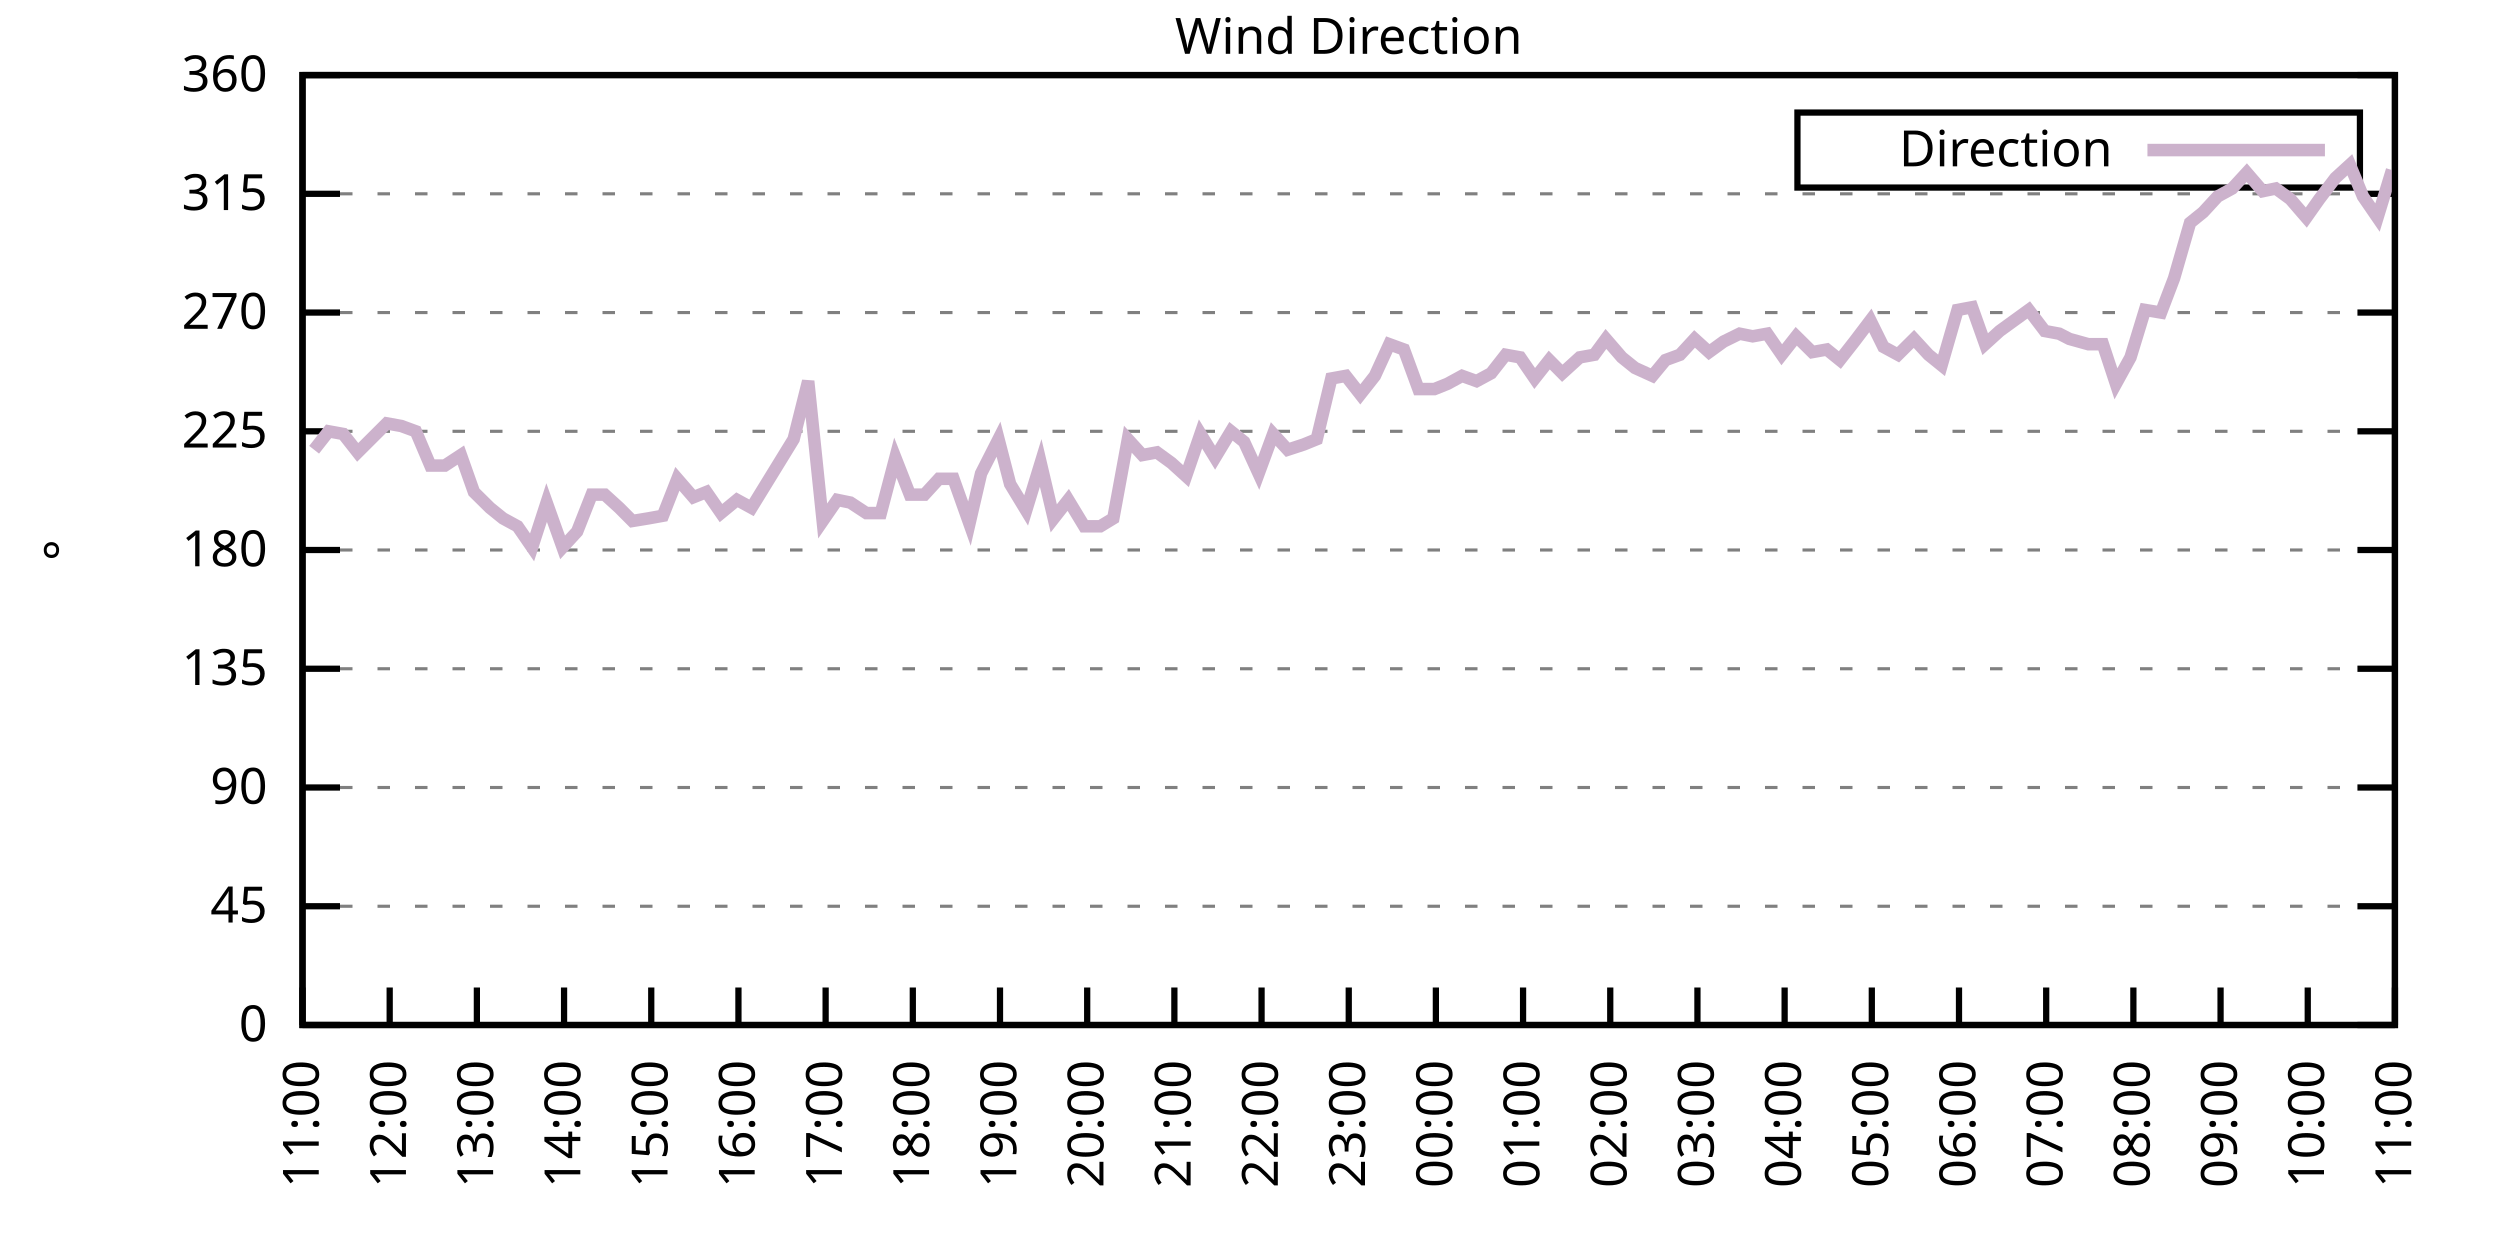
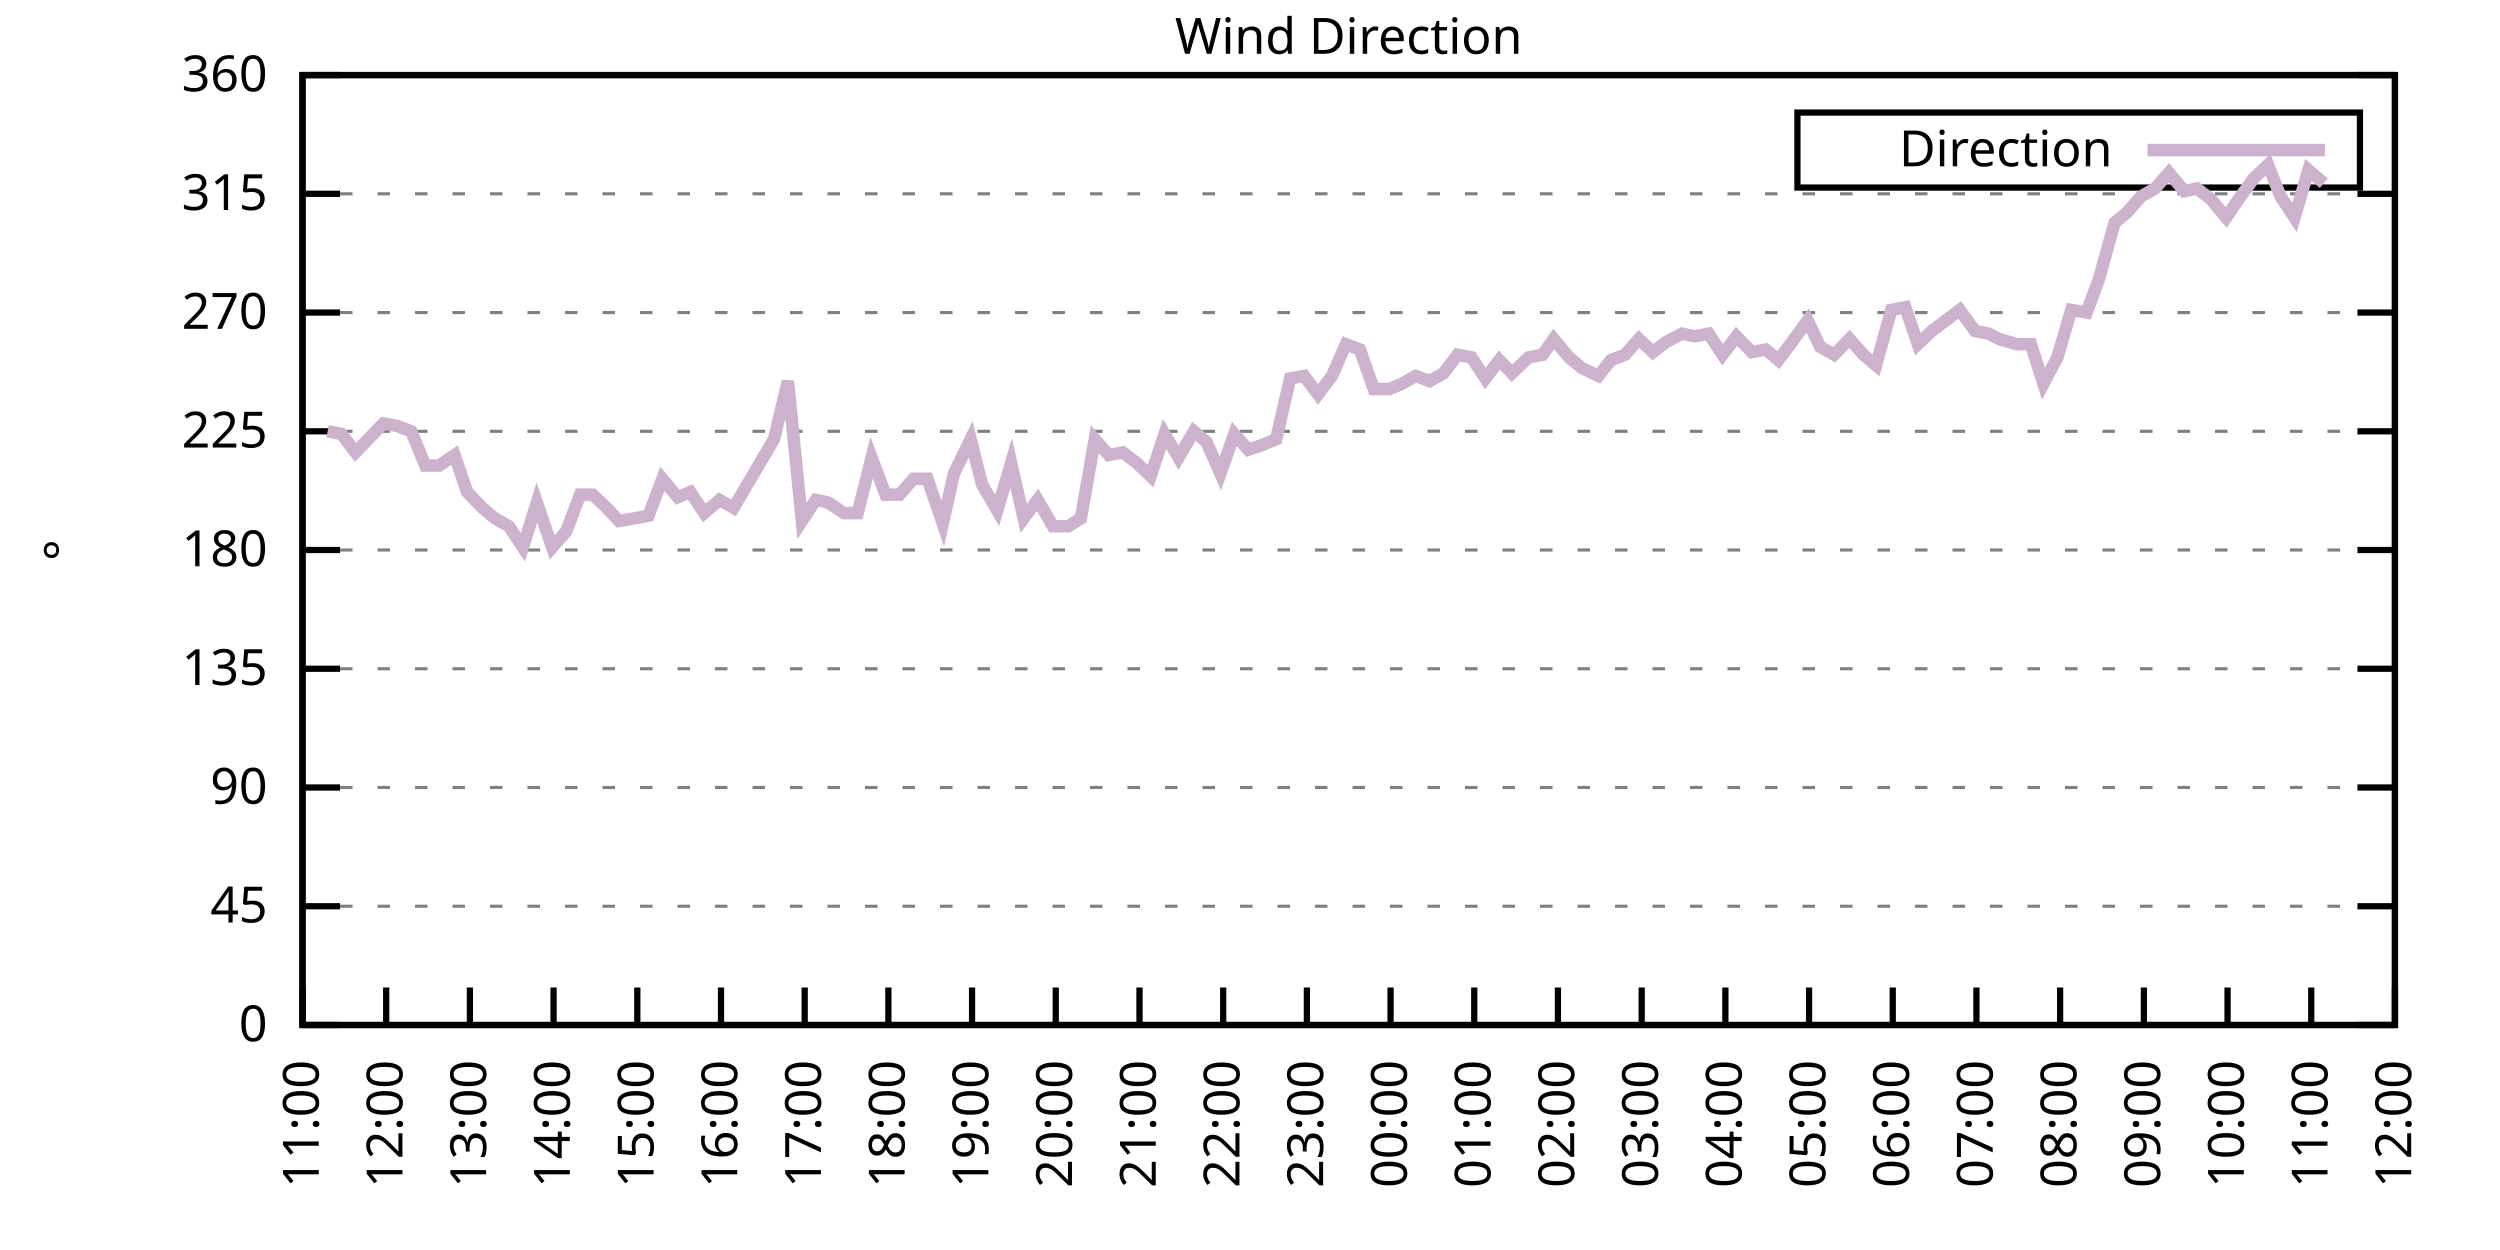
<svg xmlns="http://www.w3.org/2000/svg" xmlns:xlink="http://www.w3.org/1999/xlink" width="400" height="200" viewBox="0 0 400 200">
  <g id="gnuplot_canvas">
    <rect x="0" y="0" width="400" height="200" fill="none" />
    <defs>
      <circle id="gpDot" r="0.5" stroke-width="0.5" stroke="currentColor" />
      <path id="gpPt0" stroke-width="0.333" stroke="currentColor" d="M-1,0 h2 M0,-1 v2" />
      <path id="gpPt1" stroke-width="0.333" stroke="currentColor" d="M-1,-1 L1,1 M1,-1 L-1,1" />
      <path id="gpPt2" stroke-width="0.333" stroke="currentColor" d="M-1,0 L1,0 M0,-1 L0,1 M-1,-1 L1,1 M-1,1 L1,-1" />
      <rect id="gpPt3" stroke-width="0.333" stroke="currentColor" x="-1" y="-1" width="2" height="2" />
      <rect id="gpPt4" stroke-width="0.333" stroke="currentColor" fill="currentColor" x="-1" y="-1" width="2" height="2" />
      <circle id="gpPt5" stroke-width="0.333" stroke="currentColor" cx="0" cy="0" r="1" />
      <use xlink:href="#gpPt5" id="gpPt6" fill="currentColor" stroke="none" />
      <path id="gpPt7" stroke-width="0.333" stroke="currentColor" d="M0,-1.33 L-1.33,0.67 L1.33,0.67 z" />
      <use xlink:href="#gpPt7" id="gpPt8" fill="currentColor" stroke="none" />
      <use xlink:href="#gpPt7" id="gpPt9" stroke="currentColor" transform="rotate(180)" />
      <use xlink:href="#gpPt9" id="gpPt10" fill="currentColor" stroke="none" />
      <use xlink:href="#gpPt3" id="gpPt11" stroke="currentColor" transform="rotate(45)" />
      <use xlink:href="#gpPt11" id="gpPt12" fill="currentColor" stroke="none" />
      <path id="gpPt13" stroke-width="0.333" stroke="currentColor" d="M0,1.330 L1.265,0.411 L0.782,-1.067 L-0.782,-1.076 L-1.265,0.411 z" />
      <use xlink:href="#gpPt13" id="gpPt14" fill="currentColor" stroke="none" />
      <filter id="textbox" filterUnits="objectBoundingBox" x="0" y="0" height="1" width="1">
        <feFlood flood-color="white" flood-opacity="1" result="bgnd" />
        <feComposite in="SourceGraphic" in2="bgnd" operator="atop" />
      </filter>
      <filter id="greybox" filterUnits="objectBoundingBox" x="0" y="0" height="1" width="1">
        <feFlood flood-color="lightgrey" flood-opacity="1" result="grey" />
        <feComposite in="SourceGraphic" in2="grey" operator="atop" />
      </filter>
    </defs>
    <g fill="none" color="white" stroke="currentColor" stroke-width="1.00" stroke-linecap="butt" stroke-linejoin="miter">
</g>
    <g fill="none" color="black" stroke="currentColor" stroke-width="1.00" stroke-linecap="butt" stroke-linejoin="miter">
      <g stroke="none" shape-rendering="crispEdges">
        <polygon fill="rgb(255, 255, 255)" points="48.40,164.00 383.18,164.00 383.18,12.02 48.40,12.02 " />
      </g>
    </g>
    <g fill="none" color="black" stroke="currentColor" stroke-width="1.00" stroke-linecap="butt" stroke-linejoin="miter">
</g>
    <g fill="none" color="black" stroke="black" stroke-width="0.50" stroke-linecap="butt" stroke-linejoin="miter">
</g>
    <g fill="none" color="gray" stroke="currentColor" stroke-width="0.50" stroke-linecap="butt" stroke-linejoin="miter">
      <path stroke="gray" stroke-dasharray="2,4" class="gridline" d="M48.40,164.00 L383.19,164.00  " />
    </g>
    <g fill="none" color="gray" stroke="gray" stroke-width="1.00" stroke-linecap="butt" stroke-linejoin="miter">
</g>
    <g fill="none" color="black" stroke="currentColor" stroke-width="1.00" stroke-linecap="butt" stroke-linejoin="miter">
      <path stroke="black" d="M48.40,164.00 L54.40,164.00 M383.19,164.00 L377.19,164.00  " />
      <g transform="translate(42.80,166.60)" stroke="none" fill="black" font-family="Sans" font-size="8.00" text-anchor="end">
        <text>
          <tspan font-family="Sans"> 0</tspan>
        </text>
      </g>
    </g>
    <g fill="none" color="black" stroke="currentColor" stroke-width="1.00" stroke-linecap="butt" stroke-linejoin="miter">
</g>
    <g fill="none" color="black" stroke="black" stroke-width="0.50" stroke-linecap="butt" stroke-linejoin="miter">
</g>
    <g fill="none" color="gray" stroke="currentColor" stroke-width="0.50" stroke-linecap="butt" stroke-linejoin="miter">
      <path stroke="gray" stroke-dasharray="2,4" class="gridline" d="M48.40,145.00 L383.19,145.00  " />
    </g>
    <g fill="none" color="gray" stroke="gray" stroke-width="1.00" stroke-linecap="butt" stroke-linejoin="miter">
</g>
    <g fill="none" color="black" stroke="currentColor" stroke-width="1.00" stroke-linecap="butt" stroke-linejoin="miter">
      <path stroke="black" d="M48.40,145.00 L54.40,145.00 M383.19,145.00 L377.19,145.00  " />
      <g transform="translate(42.80,147.60)" stroke="none" fill="black" font-family="Sans" font-size="8.00" text-anchor="end">
        <text>
          <tspan font-family="Sans"> 45</tspan>
        </text>
      </g>
    </g>
    <g fill="none" color="black" stroke="currentColor" stroke-width="1.00" stroke-linecap="butt" stroke-linejoin="miter">
</g>
    <g fill="none" color="black" stroke="black" stroke-width="0.50" stroke-linecap="butt" stroke-linejoin="miter">
</g>
    <g fill="none" color="gray" stroke="currentColor" stroke-width="0.50" stroke-linecap="butt" stroke-linejoin="miter">
      <path stroke="gray" stroke-dasharray="2,4" class="gridline" d="M48.40,126.00 L383.19,126.00  " />
    </g>
    <g fill="none" color="gray" stroke="gray" stroke-width="1.00" stroke-linecap="butt" stroke-linejoin="miter">
</g>
    <g fill="none" color="black" stroke="currentColor" stroke-width="1.00" stroke-linecap="butt" stroke-linejoin="miter">
      <path stroke="black" d="M48.40,126.00 L54.40,126.00 M383.19,126.00 L377.19,126.00  " />
      <g transform="translate(42.80,128.60)" stroke="none" fill="black" font-family="Sans" font-size="8.00" text-anchor="end">
        <text>
          <tspan font-family="Sans"> 90</tspan>
        </text>
      </g>
    </g>
    <g fill="none" color="black" stroke="currentColor" stroke-width="1.00" stroke-linecap="butt" stroke-linejoin="miter">
</g>
    <g fill="none" color="black" stroke="black" stroke-width="0.50" stroke-linecap="butt" stroke-linejoin="miter">
</g>
    <g fill="none" color="gray" stroke="currentColor" stroke-width="0.50" stroke-linecap="butt" stroke-linejoin="miter">
      <path stroke="gray" stroke-dasharray="2,4" class="gridline" d="M48.40,107.00 L383.19,107.00  " />
    </g>
    <g fill="none" color="gray" stroke="gray" stroke-width="1.00" stroke-linecap="butt" stroke-linejoin="miter">
</g>
    <g fill="none" color="black" stroke="currentColor" stroke-width="1.00" stroke-linecap="butt" stroke-linejoin="miter">
      <path stroke="black" d="M48.40,107.00 L54.40,107.00 M383.19,107.00 L377.19,107.00  " />
      <g transform="translate(42.80,109.60)" stroke="none" fill="black" font-family="Sans" font-size="8.00" text-anchor="end">
        <text>
          <tspan font-family="Sans"> 135</tspan>
        </text>
      </g>
    </g>
    <g fill="none" color="black" stroke="currentColor" stroke-width="1.00" stroke-linecap="butt" stroke-linejoin="miter">
</g>
    <g fill="none" color="black" stroke="black" stroke-width="0.50" stroke-linecap="butt" stroke-linejoin="miter">
</g>
    <g fill="none" color="gray" stroke="currentColor" stroke-width="0.50" stroke-linecap="butt" stroke-linejoin="miter">
      <path stroke="gray" stroke-dasharray="2,4" class="gridline" d="M48.40,88.00 L383.19,88.00  " />
    </g>
    <g fill="none" color="gray" stroke="gray" stroke-width="1.00" stroke-linecap="butt" stroke-linejoin="miter">
</g>
    <g fill="none" color="black" stroke="currentColor" stroke-width="1.00" stroke-linecap="butt" stroke-linejoin="miter">
      <path stroke="black" d="M48.40,88.00 L54.40,88.00 M383.19,88.00 L377.19,88.00  " />
      <g transform="translate(42.80,90.60)" stroke="none" fill="black" font-family="Sans" font-size="8.00" text-anchor="end">
        <text>
          <tspan font-family="Sans"> 180</tspan>
        </text>
      </g>
    </g>
    <g fill="none" color="black" stroke="currentColor" stroke-width="1.00" stroke-linecap="butt" stroke-linejoin="miter">
</g>
    <g fill="none" color="black" stroke="black" stroke-width="0.50" stroke-linecap="butt" stroke-linejoin="miter">
</g>
    <g fill="none" color="gray" stroke="currentColor" stroke-width="0.50" stroke-linecap="butt" stroke-linejoin="miter">
      <path stroke="gray" stroke-dasharray="2,4" class="gridline" d="M48.40,69.01 L383.19,69.01  " />
    </g>
    <g fill="none" color="gray" stroke="gray" stroke-width="1.00" stroke-linecap="butt" stroke-linejoin="miter">
</g>
    <g fill="none" color="black" stroke="currentColor" stroke-width="1.00" stroke-linecap="butt" stroke-linejoin="miter">
      <path stroke="black" d="M48.40,69.01 L54.40,69.01 M383.19,69.01 L377.19,69.01  " />
      <g transform="translate(42.80,71.61)" stroke="none" fill="black" font-family="Sans" font-size="8.00" text-anchor="end">
        <text>
          <tspan font-family="Sans"> 225</tspan>
        </text>
      </g>
    </g>
    <g fill="none" color="black" stroke="currentColor" stroke-width="1.00" stroke-linecap="butt" stroke-linejoin="miter">
</g>
    <g fill="none" color="black" stroke="black" stroke-width="0.50" stroke-linecap="butt" stroke-linejoin="miter">
</g>
    <g fill="none" color="gray" stroke="currentColor" stroke-width="0.50" stroke-linecap="butt" stroke-linejoin="miter">
      <path stroke="gray" stroke-dasharray="2,4" class="gridline" d="M48.40,50.01 L383.19,50.01  " />
    </g>
    <g fill="none" color="gray" stroke="gray" stroke-width="1.00" stroke-linecap="butt" stroke-linejoin="miter">
</g>
    <g fill="none" color="black" stroke="currentColor" stroke-width="1.00" stroke-linecap="butt" stroke-linejoin="miter">
      <path stroke="black" d="M48.40,50.01 L54.40,50.01 M383.19,50.01 L377.19,50.01  " />
      <g transform="translate(42.80,52.61)" stroke="none" fill="black" font-family="Sans" font-size="8.00" text-anchor="end">
        <text>
          <tspan font-family="Sans"> 270</tspan>
        </text>
      </g>
    </g>
    <g fill="none" color="black" stroke="currentColor" stroke-width="1.00" stroke-linecap="butt" stroke-linejoin="miter">
</g>
    <g fill="none" color="black" stroke="black" stroke-width="0.50" stroke-linecap="butt" stroke-linejoin="miter">
</g>
    <g fill="none" color="gray" stroke="currentColor" stroke-width="0.50" stroke-linecap="butt" stroke-linejoin="miter">
      <path stroke="gray" stroke-dasharray="2,4" class="gridline" d="M48.40,31.01 L383.19,31.01  " />
    </g>
    <g fill="none" color="gray" stroke="gray" stroke-width="1.00" stroke-linecap="butt" stroke-linejoin="miter">
</g>
    <g fill="none" color="black" stroke="currentColor" stroke-width="1.00" stroke-linecap="butt" stroke-linejoin="miter">
      <path stroke="black" d="M48.40,31.01 L54.40,31.01 M383.19,31.01 L377.19,31.01  " />
      <g transform="translate(42.80,33.61)" stroke="none" fill="black" font-family="Sans" font-size="8.00" text-anchor="end">
        <text>
          <tspan font-family="Sans"> 315</tspan>
        </text>
      </g>
    </g>
    <g fill="none" color="black" stroke="currentColor" stroke-width="1.00" stroke-linecap="butt" stroke-linejoin="miter">
</g>
    <g fill="none" color="black" stroke="black" stroke-width="0.50" stroke-linecap="butt" stroke-linejoin="miter">
</g>
    <g fill="none" color="gray" stroke="currentColor" stroke-width="0.50" stroke-linecap="butt" stroke-linejoin="miter">
      <path stroke="gray" stroke-dasharray="2,4" class="gridline" d="M48.40,12.01 L383.19,12.01  " />
    </g>
    <g fill="none" color="gray" stroke="gray" stroke-width="1.00" stroke-linecap="butt" stroke-linejoin="miter">
</g>
    <g fill="none" color="black" stroke="currentColor" stroke-width="1.00" stroke-linecap="butt" stroke-linejoin="miter">
      <path stroke="black" d="M48.40,12.01 L54.40,12.01 M383.19,12.01 L377.19,12.01  " />
      <g transform="translate(42.80,14.61)" stroke="none" fill="black" font-family="Sans" font-size="8.00" text-anchor="end">
        <text>
          <tspan font-family="Sans"> 360</tspan>
        </text>
      </g>
    </g>
    <g fill="none" color="black" stroke="currentColor" stroke-width="1.00" stroke-linecap="butt" stroke-linejoin="miter">
      <path stroke="black" d="M48.40,164.00 L48.40,158.00  " />
      <g transform="translate(51.00,169.60) rotate(270.00)" stroke="none" fill="black" font-family="Sans" font-size="8.00" text-anchor="end">
        <text>
          <tspan font-family="Sans">11:00</tspan>
        </text>
      </g>
    </g>
    <g fill="none" color="black" stroke="currentColor" stroke-width="1.00" stroke-linecap="butt" stroke-linejoin="miter">
-       <path stroke="black" d="M62.35,164.00 L62.35,158.00  " />
-       <g transform="translate(64.95,169.60) rotate(270.00)" stroke="none" fill="black" font-family="Sans" font-size="8.00" text-anchor="end">
+       <path stroke="black" d="M61.79,164.00 L61.79,158.00  " />
+       <g transform="translate(64.39,169.60) rotate(270.00)" stroke="none" fill="black" font-family="Sans" font-size="8.00" text-anchor="end">
        <text>
          <tspan font-family="Sans">12:00</tspan>
        </text>
      </g>
    </g>
    <g fill="none" color="black" stroke="currentColor" stroke-width="1.00" stroke-linecap="butt" stroke-linejoin="miter">
-       <path stroke="black" d="M76.30,164.00 L76.30,158.00  " />
-       <g transform="translate(78.90,169.60) rotate(270.00)" stroke="none" fill="black" font-family="Sans" font-size="8.00" text-anchor="end">
+       <path stroke="black" d="M75.18,164.00 L75.18,158.00  " />
+       <g transform="translate(77.78,169.60) rotate(270.00)" stroke="none" fill="black" font-family="Sans" font-size="8.00" text-anchor="end">
        <text>
          <tspan font-family="Sans">13:00</tspan>
        </text>
      </g>
    </g>
    <g fill="none" color="black" stroke="currentColor" stroke-width="1.00" stroke-linecap="butt" stroke-linejoin="miter">
-       <path stroke="black" d="M90.25,164.00 L90.25,158.00  " />
-       <g transform="translate(92.85,169.60) rotate(270.00)" stroke="none" fill="black" font-family="Sans" font-size="8.00" text-anchor="end">
+       <path stroke="black" d="M88.57,164.00 L88.57,158.00  " />
+       <g transform="translate(91.17,169.60) rotate(270.00)" stroke="none" fill="black" font-family="Sans" font-size="8.00" text-anchor="end">
        <text>
          <tspan font-family="Sans">14:00</tspan>
        </text>
      </g>
    </g>
    <g fill="none" color="black" stroke="currentColor" stroke-width="1.00" stroke-linecap="butt" stroke-linejoin="miter">
-       <path stroke="black" d="M104.20,164.00 L104.20,158.00  " />
-       <g transform="translate(106.80,169.60) rotate(270.00)" stroke="none" fill="black" font-family="Sans" font-size="8.00" text-anchor="end">
+       <path stroke="black" d="M101.97,164.00 L101.97,158.00  " />
+       <g transform="translate(104.57,169.60) rotate(270.00)" stroke="none" fill="black" font-family="Sans" font-size="8.00" text-anchor="end">
        <text>
          <tspan font-family="Sans">15:00</tspan>
        </text>
      </g>
    </g>
    <g fill="none" color="black" stroke="currentColor" stroke-width="1.00" stroke-linecap="butt" stroke-linejoin="miter">
-       <path stroke="black" d="M118.15,164.00 L118.15,158.00  " />
-       <g transform="translate(120.75,169.60) rotate(270.00)" stroke="none" fill="black" font-family="Sans" font-size="8.00" text-anchor="end">
+       <path stroke="black" d="M115.36,164.00 L115.36,158.00  " />
+       <g transform="translate(117.96,169.60) rotate(270.00)" stroke="none" fill="black" font-family="Sans" font-size="8.00" text-anchor="end">
        <text>
          <tspan font-family="Sans">16:00</tspan>
        </text>
      </g>
    </g>
    <g fill="none" color="black" stroke="currentColor" stroke-width="1.00" stroke-linecap="butt" stroke-linejoin="miter">
-       <path stroke="black" d="M132.10,164.00 L132.10,158.00  " />
-       <g transform="translate(134.70,169.60) rotate(270.00)" stroke="none" fill="black" font-family="Sans" font-size="8.00" text-anchor="end">
+       <path stroke="black" d="M128.75,164.00 L128.75,158.00  " />
+       <g transform="translate(131.35,169.60) rotate(270.00)" stroke="none" fill="black" font-family="Sans" font-size="8.00" text-anchor="end">
        <text>
          <tspan font-family="Sans">17:00</tspan>
        </text>
      </g>
    </g>
    <g fill="none" color="black" stroke="currentColor" stroke-width="1.00" stroke-linecap="butt" stroke-linejoin="miter">
-       <path stroke="black" d="M146.05,164.00 L146.05,158.00  " />
-       <g transform="translate(148.65,169.60) rotate(270.00)" stroke="none" fill="black" font-family="Sans" font-size="8.00" text-anchor="end">
+       <path stroke="black" d="M142.14,164.00 L142.14,158.00  " />
+       <g transform="translate(144.74,169.60) rotate(270.00)" stroke="none" fill="black" font-family="Sans" font-size="8.00" text-anchor="end">
        <text>
          <tspan font-family="Sans">18:00</tspan>
        </text>
      </g>
    </g>
    <g fill="none" color="black" stroke="currentColor" stroke-width="1.00" stroke-linecap="butt" stroke-linejoin="miter">
-       <path stroke="black" d="M160.00,164.00 L160.00,158.00  " />
-       <g transform="translate(162.60,169.60) rotate(270.00)" stroke="none" fill="black" font-family="Sans" font-size="8.00" text-anchor="end">
+       <path stroke="black" d="M155.53,164.00 L155.53,158.00  " />
+       <g transform="translate(158.13,169.60) rotate(270.00)" stroke="none" fill="black" font-family="Sans" font-size="8.00" text-anchor="end">
        <text>
          <tspan font-family="Sans">19:00</tspan>
        </text>
      </g>
    </g>
    <g fill="none" color="black" stroke="currentColor" stroke-width="1.00" stroke-linecap="butt" stroke-linejoin="miter">
-       <path stroke="black" d="M173.95,164.00 L173.95,158.00  " />
-       <g transform="translate(176.55,169.60) rotate(270.00)" stroke="none" fill="black" font-family="Sans" font-size="8.00" text-anchor="end">
+       <path stroke="black" d="M168.92,164.00 L168.92,158.00  " />
+       <g transform="translate(171.52,169.60) rotate(270.00)" stroke="none" fill="black" font-family="Sans" font-size="8.00" text-anchor="end">
        <text>
          <tspan font-family="Sans">20:00</tspan>
        </text>
      </g>
    </g>
    <g fill="none" color="black" stroke="currentColor" stroke-width="1.00" stroke-linecap="butt" stroke-linejoin="miter">
-       <path stroke="black" d="M187.90,164.00 L187.90,158.00  " />
-       <g transform="translate(190.50,169.60) rotate(270.00)" stroke="none" fill="black" font-family="Sans" font-size="8.00" text-anchor="end">
+       <path stroke="black" d="M182.32,164.00 L182.32,158.00  " />
+       <g transform="translate(184.92,169.60) rotate(270.00)" stroke="none" fill="black" font-family="Sans" font-size="8.00" text-anchor="end">
        <text>
          <tspan font-family="Sans">21:00</tspan>
        </text>
      </g>
    </g>
    <g fill="none" color="black" stroke="currentColor" stroke-width="1.00" stroke-linecap="butt" stroke-linejoin="miter">
-       <path stroke="black" d="M201.85,164.00 L201.85,158.00  " />
-       <g transform="translate(204.45,169.60) rotate(270.00)" stroke="none" fill="black" font-family="Sans" font-size="8.00" text-anchor="end">
+       <path stroke="black" d="M195.71,164.00 L195.71,158.00  " />
+       <g transform="translate(198.31,169.60) rotate(270.00)" stroke="none" fill="black" font-family="Sans" font-size="8.00" text-anchor="end">
        <text>
          <tspan font-family="Sans">22:00</tspan>
        </text>
      </g>
    </g>
    <g fill="none" color="black" stroke="currentColor" stroke-width="1.00" stroke-linecap="butt" stroke-linejoin="miter">
-       <path stroke="black" d="M215.80,164.00 L215.80,158.00  " />
-       <g transform="translate(218.40,169.60) rotate(270.00)" stroke="none" fill="black" font-family="Sans" font-size="8.00" text-anchor="end">
+       <path stroke="black" d="M209.10,164.00 L209.10,158.00  " />
+       <g transform="translate(211.70,169.60) rotate(270.00)" stroke="none" fill="black" font-family="Sans" font-size="8.00" text-anchor="end">
        <text>
          <tspan font-family="Sans">23:00</tspan>
        </text>
      </g>
    </g>
    <g fill="none" color="black" stroke="currentColor" stroke-width="1.00" stroke-linecap="butt" stroke-linejoin="miter">
-       <path stroke="black" d="M229.74,164.00 L229.74,158.00  " />
-       <g transform="translate(232.34,169.60) rotate(270.00)" stroke="none" fill="black" font-family="Sans" font-size="8.00" text-anchor="end">
+       <path stroke="black" d="M222.49,164.00 L222.49,158.00  " />
+       <g transform="translate(225.09,169.60) rotate(270.00)" stroke="none" fill="black" font-family="Sans" font-size="8.00" text-anchor="end">
        <text>
          <tspan font-family="Sans">00:00</tspan>
        </text>
      </g>
    </g>
    <g fill="none" color="black" stroke="currentColor" stroke-width="1.00" stroke-linecap="butt" stroke-linejoin="miter">
-       <path stroke="black" d="M243.69,164.00 L243.69,158.00  " />
-       <g transform="translate(246.29,169.60) rotate(270.00)" stroke="none" fill="black" font-family="Sans" font-size="8.00" text-anchor="end">
+       <path stroke="black" d="M235.88,164.00 L235.88,158.00  " />
+       <g transform="translate(238.48,169.60) rotate(270.00)" stroke="none" fill="black" font-family="Sans" font-size="8.00" text-anchor="end">
        <text>
          <tspan font-family="Sans">01:00</tspan>
        </text>
      </g>
    </g>
    <g fill="none" color="black" stroke="currentColor" stroke-width="1.00" stroke-linecap="butt" stroke-linejoin="miter">
-       <path stroke="black" d="M257.64,164.00 L257.64,158.00  " />
-       <g transform="translate(260.24,169.60) rotate(270.00)" stroke="none" fill="black" font-family="Sans" font-size="8.00" text-anchor="end">
+       <path stroke="black" d="M249.27,164.00 L249.27,158.00  " />
+       <g transform="translate(251.87,169.60) rotate(270.00)" stroke="none" fill="black" font-family="Sans" font-size="8.00" text-anchor="end">
        <text>
          <tspan font-family="Sans">02:00</tspan>
        </text>
      </g>
    </g>
    <g fill="none" color="black" stroke="currentColor" stroke-width="1.00" stroke-linecap="butt" stroke-linejoin="miter">
-       <path stroke="black" d="M271.59,164.00 L271.59,158.00  " />
-       <g transform="translate(274.19,169.60) rotate(270.00)" stroke="none" fill="black" font-family="Sans" font-size="8.00" text-anchor="end">
+       <path stroke="black" d="M262.67,164.00 L262.67,158.00  " />
+       <g transform="translate(265.27,169.60) rotate(270.00)" stroke="none" fill="black" font-family="Sans" font-size="8.00" text-anchor="end">
        <text>
          <tspan font-family="Sans">03:00</tspan>
        </text>
      </g>
    </g>
    <g fill="none" color="black" stroke="currentColor" stroke-width="1.00" stroke-linecap="butt" stroke-linejoin="miter">
-       <path stroke="black" d="M285.54,164.00 L285.54,158.00  " />
-       <g transform="translate(288.14,169.60) rotate(270.00)" stroke="none" fill="black" font-family="Sans" font-size="8.00" text-anchor="end">
+       <path stroke="black" d="M276.06,164.00 L276.06,158.00  " />
+       <g transform="translate(278.66,169.60) rotate(270.00)" stroke="none" fill="black" font-family="Sans" font-size="8.00" text-anchor="end">
        <text>
          <tspan font-family="Sans">04:00</tspan>
        </text>
      </g>
    </g>
    <g fill="none" color="black" stroke="currentColor" stroke-width="1.00" stroke-linecap="butt" stroke-linejoin="miter">
-       <path stroke="black" d="M299.49,164.00 L299.49,158.00  " />
-       <g transform="translate(302.09,169.60) rotate(270.00)" stroke="none" fill="black" font-family="Sans" font-size="8.00" text-anchor="end">
+       <path stroke="black" d="M289.45,164.00 L289.45,158.00  " />
+       <g transform="translate(292.05,169.60) rotate(270.00)" stroke="none" fill="black" font-family="Sans" font-size="8.00" text-anchor="end">
        <text>
          <tspan font-family="Sans">05:00</tspan>
        </text>
      </g>
    </g>
    <g fill="none" color="black" stroke="currentColor" stroke-width="1.00" stroke-linecap="butt" stroke-linejoin="miter">
-       <path stroke="black" d="M313.44,164.00 L313.44,158.00  " />
-       <g transform="translate(316.04,169.60) rotate(270.00)" stroke="none" fill="black" font-family="Sans" font-size="8.00" text-anchor="end">
+       <path stroke="black" d="M302.84,164.00 L302.84,158.00  " />
+       <g transform="translate(305.44,169.60) rotate(270.00)" stroke="none" fill="black" font-family="Sans" font-size="8.00" text-anchor="end">
        <text>
          <tspan font-family="Sans">06:00</tspan>
        </text>
      </g>
    </g>
    <g fill="none" color="black" stroke="currentColor" stroke-width="1.00" stroke-linecap="butt" stroke-linejoin="miter">
-       <path stroke="black" d="M327.39,164.00 L327.39,158.00  " />
-       <g transform="translate(329.99,169.60) rotate(270.00)" stroke="none" fill="black" font-family="Sans" font-size="8.00" text-anchor="end">
+       <path stroke="black" d="M316.23,164.00 L316.23,158.00  " />
+       <g transform="translate(318.83,169.60) rotate(270.00)" stroke="none" fill="black" font-family="Sans" font-size="8.00" text-anchor="end">
        <text>
          <tspan font-family="Sans">07:00</tspan>
        </text>
      </g>
    </g>
    <g fill="none" color="black" stroke="currentColor" stroke-width="1.00" stroke-linecap="butt" stroke-linejoin="miter">
-       <path stroke="black" d="M341.34,164.00 L341.34,158.00  " />
-       <g transform="translate(343.94,169.60) rotate(270.00)" stroke="none" fill="black" font-family="Sans" font-size="8.00" text-anchor="end">
+       <path stroke="black" d="M329.62,164.00 L329.62,158.00  " />
+       <g transform="translate(332.22,169.60) rotate(270.00)" stroke="none" fill="black" font-family="Sans" font-size="8.00" text-anchor="end">
        <text>
          <tspan font-family="Sans">08:00</tspan>
        </text>
      </g>
    </g>
    <g fill="none" color="black" stroke="currentColor" stroke-width="1.00" stroke-linecap="butt" stroke-linejoin="miter">
-       <path stroke="black" d="M355.29,164.00 L355.29,158.00  " />
-       <g transform="translate(357.89,169.60) rotate(270.00)" stroke="none" fill="black" font-family="Sans" font-size="8.00" text-anchor="end">
+       <path stroke="black" d="M343.02,164.00 L343.02,158.00  " />
+       <g transform="translate(345.62,169.60) rotate(270.00)" stroke="none" fill="black" font-family="Sans" font-size="8.00" text-anchor="end">
        <text>
          <tspan font-family="Sans">09:00</tspan>
        </text>
      </g>
    </g>
    <g fill="none" color="black" stroke="currentColor" stroke-width="1.00" stroke-linecap="butt" stroke-linejoin="miter">
-       <path stroke="black" d="M369.24,164.00 L369.24,158.00  " />
-       <g transform="translate(371.84,169.60) rotate(270.00)" stroke="none" fill="black" font-family="Sans" font-size="8.00" text-anchor="end">
+       <path stroke="black" d="M356.41,164.00 L356.41,158.00  " />
+       <g transform="translate(359.01,169.60) rotate(270.00)" stroke="none" fill="black" font-family="Sans" font-size="8.00" text-anchor="end">
        <text>
          <tspan font-family="Sans">10:00</tspan>
+         </text>
+       </g>
+     </g>
+     <g fill="none" color="black" stroke="currentColor" stroke-width="1.00" stroke-linecap="butt" stroke-linejoin="miter">
+       <path stroke="black" d="M369.80,164.00 L369.80,158.00  " />
+       <g transform="translate(372.40,169.60) rotate(270.00)" stroke="none" fill="black" font-family="Sans" font-size="8.00" text-anchor="end">
+         <text>
+           <tspan font-family="Sans">11:00</tspan>
        </text>
      </g>
    </g>
    <g fill="none" color="black" stroke="currentColor" stroke-width="1.00" stroke-linecap="butt" stroke-linejoin="miter">
      <path stroke="black" d="M383.19,164.00 L383.19,158.00  " />
      <g transform="translate(385.79,169.60) rotate(270.00)" stroke="none" fill="black" font-family="Sans" font-size="8.00" text-anchor="end">
        <text>
-           <tspan font-family="Sans">11:00</tspan>
+           <tspan font-family="Sans">12:00</tspan>
        </text>
      </g>
    </g>
    <g fill="none" color="black" stroke="currentColor" stroke-width="1.00" stroke-linecap="butt" stroke-linejoin="miter">
</g>
    <g fill="none" color="black" stroke="currentColor" stroke-width="1.00" stroke-linecap="butt" stroke-linejoin="miter">
      <path stroke="black" d="M48.40,12.01 L48.40,164.00 L383.19,164.00 L383.19,12.01 L48.40,12.01 Z  " />
    </g>
    <g fill="none" color="black" stroke="currentColor" stroke-width="1.00" stroke-linecap="butt" stroke-linejoin="miter">
</g>
    <g fill="none" color="black" stroke="currentColor" stroke-width="1.00" stroke-linecap="butt" stroke-linejoin="miter">
      <path stroke="black" d="M287.59,30.01 L287.59,18.01 L377.59,18.01 L377.59,30.01 L287.59,30.01 Z  " />
    </g>
    <g id="Wind_direction_plot_1">
      <g fill="none" color="white" stroke="black" stroke-width="2.00" stroke-linecap="butt" stroke-linejoin="miter">
</g>
      <g fill="none" color="black" stroke="currentColor" stroke-width="2.00" stroke-linecap="butt" stroke-linejoin="miter">
        <g transform="translate(337.99,26.61)" stroke="none" fill="black" font-family="Sans" font-size="8.00" text-anchor="end">
          <text>
            <tspan font-family="Sans">Direction</tspan>
          </text>
        </g>
      </g>
      <g fill="none" color="black" stroke="currentColor" stroke-width="2.00" stroke-linecap="butt" stroke-linejoin="miter">
-         <path stroke="rgb(204, 178, 204)" d="M343.59,24.01 L371.99,24.01 M50.26,71.96 L52.58,69.01 L54.91,69.43 L57.23,72.38 L61.88,67.74 L64.21,68.16   L66.53,69.01 L68.86,74.49 L71.18,74.49 L73.74,72.81 L75.83,78.72 L78.39,81.25 L80.48,82.94 L82.81,84.21   L85.13,87.58 L87.46,80.41 L90.02,87.58 L92.34,85.05 L94.67,79.14 L96.76,79.14 L99.08,81.25 L101.18,83.36   L103.73,82.94 L106.06,82.52 L108.38,76.61 L110.94,79.56 L113.03,78.72 L115.36,82.09 L117.92,79.98 L120.24,81.25   L126.98,70.27 L129.31,60.98 L131.63,83.36 L133.96,79.98 L136.05,80.41 L138.61,82.09 L140.93,82.09 L143.26,73.23   L145.58,79.14 L147.91,79.14 L150.23,76.61 L152.56,76.61 L155.11,83.78 L156.97,75.76 L159.76,70.27 L161.62,77.45   L164.18,81.67 L166.51,74.07 L168.60,82.94 L170.92,79.98 L173.48,84.21 L176.04,84.21 L178.13,82.94 L180.46,70.27   L182.78,72.81 L185.11,72.38 L187.43,74.07 L189.76,76.18 L192.08,69.43 L194.41,73.23 L196.96,69.01 L199.06,70.70   L201.38,75.76 L203.71,69.43 L206.03,71.96 L208.59,71.12 L210.68,70.27 L213.01,60.56 L215.33,60.14 L217.65,63.10   L219.98,60.14 L222.30,55.07 L224.63,55.92 L226.95,62.25 L229.51,62.25 L231.60,61.41 L233.93,60.14 L236.25,60.98   L238.58,59.72 L240.90,56.76 L243.23,57.18 L245.55,60.56 L247.88,57.61 L249.97,59.72 L252.76,57.18 L255.09,56.76   L256.95,54.23 L259.50,57.18 L261.60,58.87 L264.39,60.14 L266.48,57.61 L268.80,56.76 L271.13,54.23 L273.45,56.34   L275.78,54.65 L278.34,53.39 L280.43,53.81 L282.75,53.39 L285.08,56.76 L287.40,53.81 L289.96,56.34 L292.29,55.92   L294.38,57.61 L296.70,54.65 L299.26,51.27 L301.35,55.50 L303.68,56.76 L306.23,54.23 L308.56,56.76 L310.65,58.45   L313.21,49.59 L315.53,49.16 L317.63,55.07 L319.95,52.96 L322.28,51.27 L324.60,49.59 L327.16,52.96 L329.48,53.39   L331.11,54.23 L334.13,55.07 L336.46,55.07 L338.55,61.41 L340.88,57.18 L343.20,49.59 L345.76,50.01 L347.85,44.52   L350.41,35.65 L352.50,33.96 L354.83,31.43 L357.15,30.16 L359.48,27.63 L362.03,30.59 L364.13,30.16 L366.45,31.85   L369.01,34.81 L371.10,31.85 L373.66,28.48 L375.98,26.36 L378.08,31.43 L380.40,34.81 L382.73,27.21  " />
+         <path stroke="rgb(204, 178, 204)" d="M343.59,24.01 L371.99,24.01 M52.42,69.01 L54.65,69.43 L56.88,72.38 L61.35,67.74 L63.58,68.16 L65.81,69.01   L68.04,74.49 L70.27,74.49 L72.73,72.81 L74.74,78.72 L77.19,81.25 L79.20,82.94 L81.43,84.21 L83.66,87.58   L85.90,80.41 L88.35,87.58 L90.58,85.05 L92.82,79.14 L94.82,79.14 L97.06,81.25 L99.06,83.36 L101.52,82.94   L103.75,82.52 L105.98,76.61 L108.44,79.56 L110.45,78.72 L112.68,82.09 L115.13,79.98 L117.37,81.25 L123.84,70.27   L126.07,60.98 L128.30,83.36 L130.54,79.98 L132.54,80.41 L135.00,82.09 L137.23,82.09 L139.46,73.23 L141.69,79.14   L143.93,79.14 L146.16,76.61 L148.39,76.61 L150.85,83.78 L152.63,75.76 L155.31,70.27 L157.10,77.45 L159.55,81.67   L161.78,74.07 L163.79,82.94 L166.02,79.98 L168.48,84.21 L170.93,84.21 L172.94,82.94 L175.17,70.27 L177.41,72.81   L179.64,72.38 L181.87,74.07 L184.10,76.18 L186.33,69.43 L188.57,73.23 L191.02,69.01 L193.03,70.70 L195.26,75.76   L197.49,69.43 L199.73,71.96 L202.18,71.12 L204.19,70.27 L206.42,60.56 L208.65,60.14 L210.88,63.10 L213.12,60.14   L215.35,55.07 L217.58,55.92 L219.81,62.25 L222.27,62.25 L224.28,61.41 L226.51,60.14 L228.74,60.98 L230.97,59.72   L233.20,56.76 L235.44,57.18 L237.67,60.56 L239.90,57.61 L241.91,59.72 L244.59,57.18 L246.82,56.76 L248.60,54.23   L251.06,57.18 L253.07,58.87 L255.75,60.14 L257.76,57.61 L259.99,56.76 L262.22,54.23 L264.45,56.34 L266.68,54.65   L269.14,53.39 L271.15,53.81 L273.38,53.39 L275.61,56.76 L277.84,53.81 L280.30,56.34 L282.53,55.92 L284.54,57.61   L286.77,54.65 L289.23,51.27 L291.23,55.50 L293.47,56.76 L295.92,54.23 L298.15,56.76 L300.16,58.45 L302.62,49.59   L304.85,49.16 L306.86,55.07 L309.09,52.96 L311.32,51.27 L313.55,49.59 L316.01,52.96 L318.24,53.39 L319.80,54.23   L322.70,55.07 L324.94,55.07 L326.95,61.41 L329.18,57.18 L331.41,49.59 L333.86,50.01 L335.87,44.52 L338.33,35.65   L340.34,33.96 L342.57,31.43 L344.80,30.16 L347.03,27.63 L349.49,30.59 L351.50,30.16 L353.73,31.85 L356.18,34.81   L358.19,31.85 L360.65,28.48 L362.88,26.36 L364.89,31.43 L367.12,34.81 L369.35,27.21 L371.81,29.32  " />
      </g>
    </g>
    <g fill="none" color="black" stroke="currentColor" stroke-width="2.00" stroke-linecap="butt" stroke-linejoin="miter">
</g>
    <g fill="none" color="black" stroke="black" stroke-width="1.00" stroke-linecap="butt" stroke-linejoin="miter">
</g>
    <g fill="none" color="black" stroke="currentColor" stroke-width="1.00" stroke-linecap="butt" stroke-linejoin="miter">
      <path stroke="black" d="M48.40,12.01 L48.40,164.00 L383.19,164.00 L383.19,12.01 L48.40,12.01 Z  " />
      <g transform="translate(12.80,88.01) rotate(270.00)" stroke="none" fill="black" font-family="Sans" font-size="8.00" text-anchor="middle">
        <text>
          <tspan font-family="Sans">°</tspan>
        </text>
      </g>
    </g>
    <g fill="none" color="black" stroke="currentColor" stroke-width="1.00" stroke-linecap="butt" stroke-linejoin="miter">
</g>
    <g fill="none" color="black" stroke="currentColor" stroke-width="1.00" stroke-linecap="butt" stroke-linejoin="miter">
      <g transform="translate(215.79,8.61)" stroke="none" fill="black" font-family="Sans" font-size="8.00" text-anchor="middle">
        <text>
          <tspan font-family="Sans">Wind Direction</tspan>
        </text>
      </g>
    </g>
    <g fill="none" color="black" stroke="currentColor" stroke-width="1.00" stroke-linecap="butt" stroke-linejoin="miter">
</g>
  </g>
</svg>
